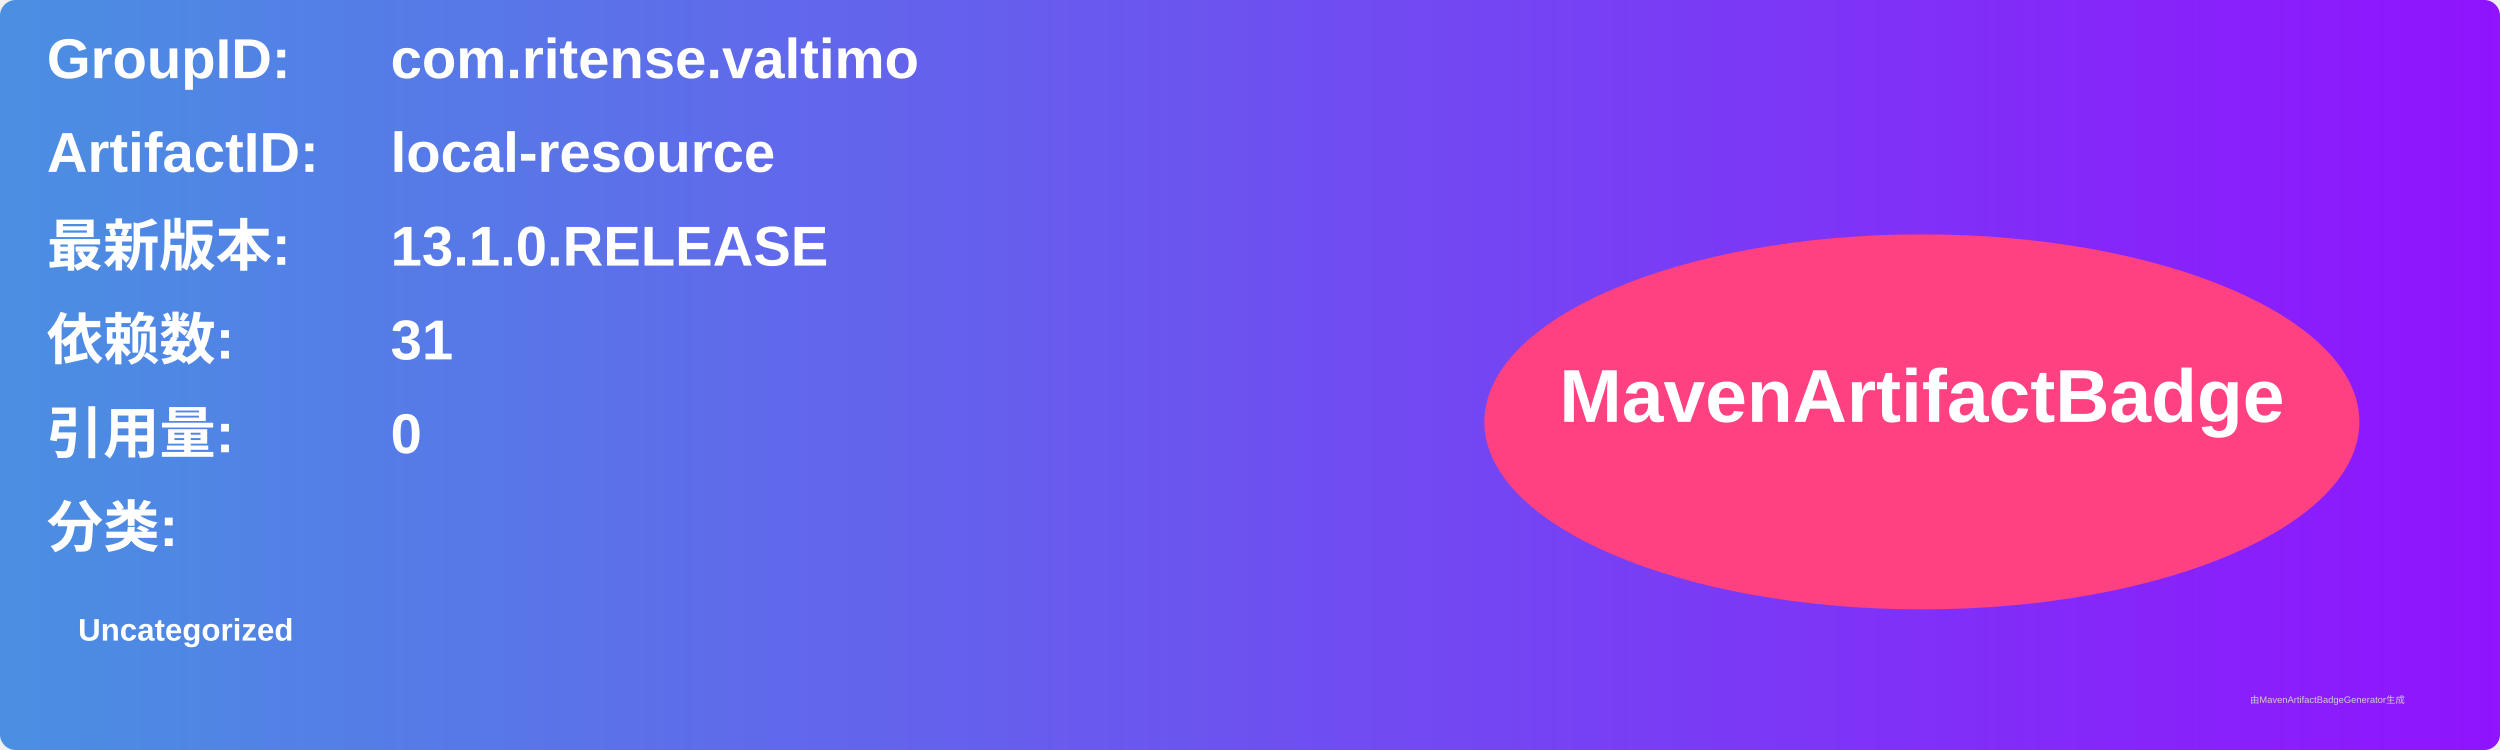
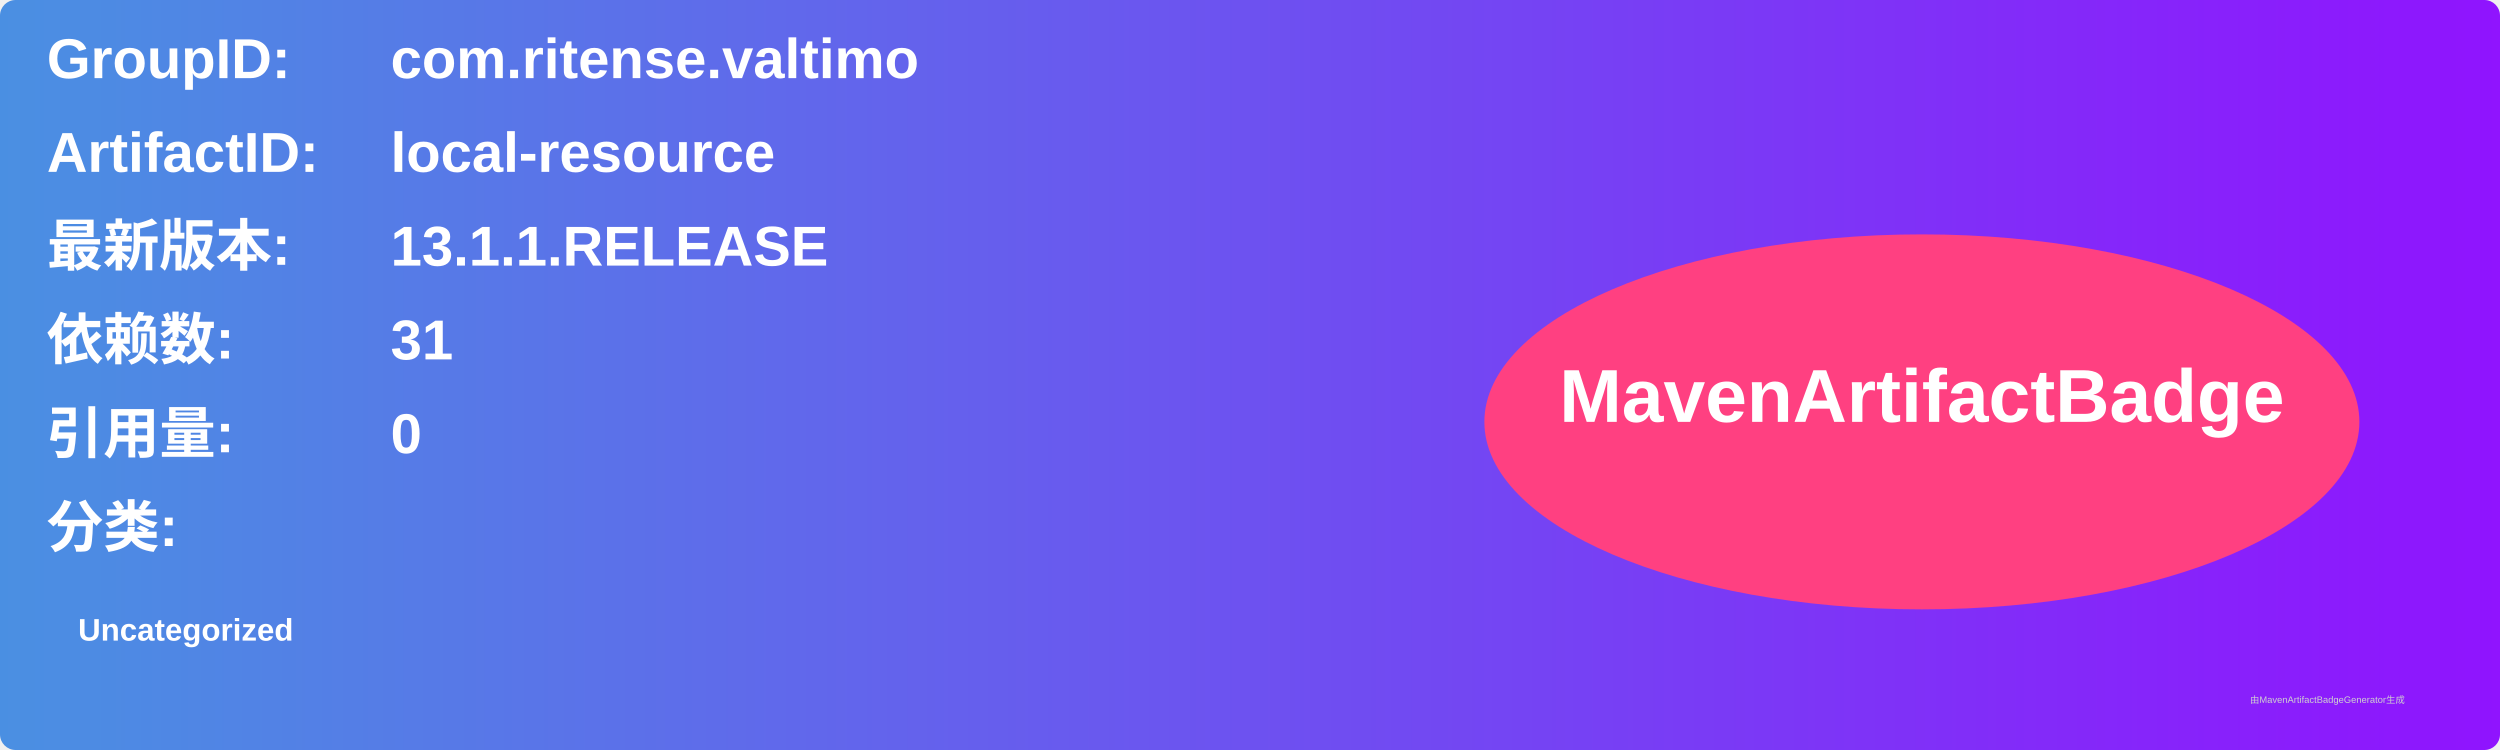
<svg xmlns="http://www.w3.org/2000/svg" width="800" height="240" viewBox="0 0 800 240">
  <linearGradient id="grad" x1="0%" y1="0%" x2="100%" y2="0%">
    <stop offset="0%" stop-color="#4a90e2" />
    <stop offset="100%" stop-color="#9013fe" />
  </linearGradient>
  <rect width="100%" height="100%" rx="5" ry="5" fill="url(#grad)" />
  <g transform="translate(15, 15)">
    <text x="0" y="10" font-family="Arial" font-size="18" fill="white" font-weight="bold" width="260">GroupID:</text>
    <text x="110" y="10" font-family="Arial" font-size="18" fill="white" font-weight="bold" width="460">com.ritense.valtimo</text>
    <text x="0" y="40" font-family="Arial" font-size="18" fill="white" font-weight="bold" width="260">ArtifactID:</text>
    <text x="110" y="40" font-family="Arial" font-size="18" fill="white" font-weight="bold" width="460">local-resource</text>
    <text x="0" y="70" font-family="Arial" font-size="18" fill="white" font-weight="bold">最新版本:</text>
    <text x="110" y="70" font-family="Arial" font-size="18" fill="white" font-weight="bold">
-       <tspan font-weight="bold">13.1.0.RELEASE</tspan>
+       <tspan font-weight="bold">13.1.1.RELEASE</tspan>
    </text>
    <text x="0" y="100" font-family="Arial" font-size="18" fill="white" font-weight="bold">依赖数: </text>
    <text x="110" y="100" font-family="Arial" font-size="18" fill="white">
      <tspan font-weight="bold">31</tspan>
    </text>
    <text x="0" y="130" font-family="Arial" font-size="18" fill="white" font-weight="bold">引用量: </text>
    <text x="110" y="130" font-family="Arial" font-size="18" fill="white">
      <tspan font-weight="bold">0</tspan>
    </text>
    <text x="0" y="160" font-family="Arial" font-size="18" fill="white" font-weight="bold">分类:</text>
    <text x="10" y="190" font-family="Arial" font-size="10" fill="white">
      <tspan font-weight="bold">Uncategorized</tspan>
    </text>
    <ellipse cx="600" cy="120" rx="140" ry="60" fill="#ff4081" />
    <text x="600" y="120" text-anchor="middle" font-family="Arial" font-size="24" fill="white" font-weight="bold">MavenArtifactBadge</text>
  </g>
  <text x="720" y="225" font-family="Arial" font-size="3" fill="#d0d0d0">由MavenArtifactBadgeGenerator生成</text>
</svg>
